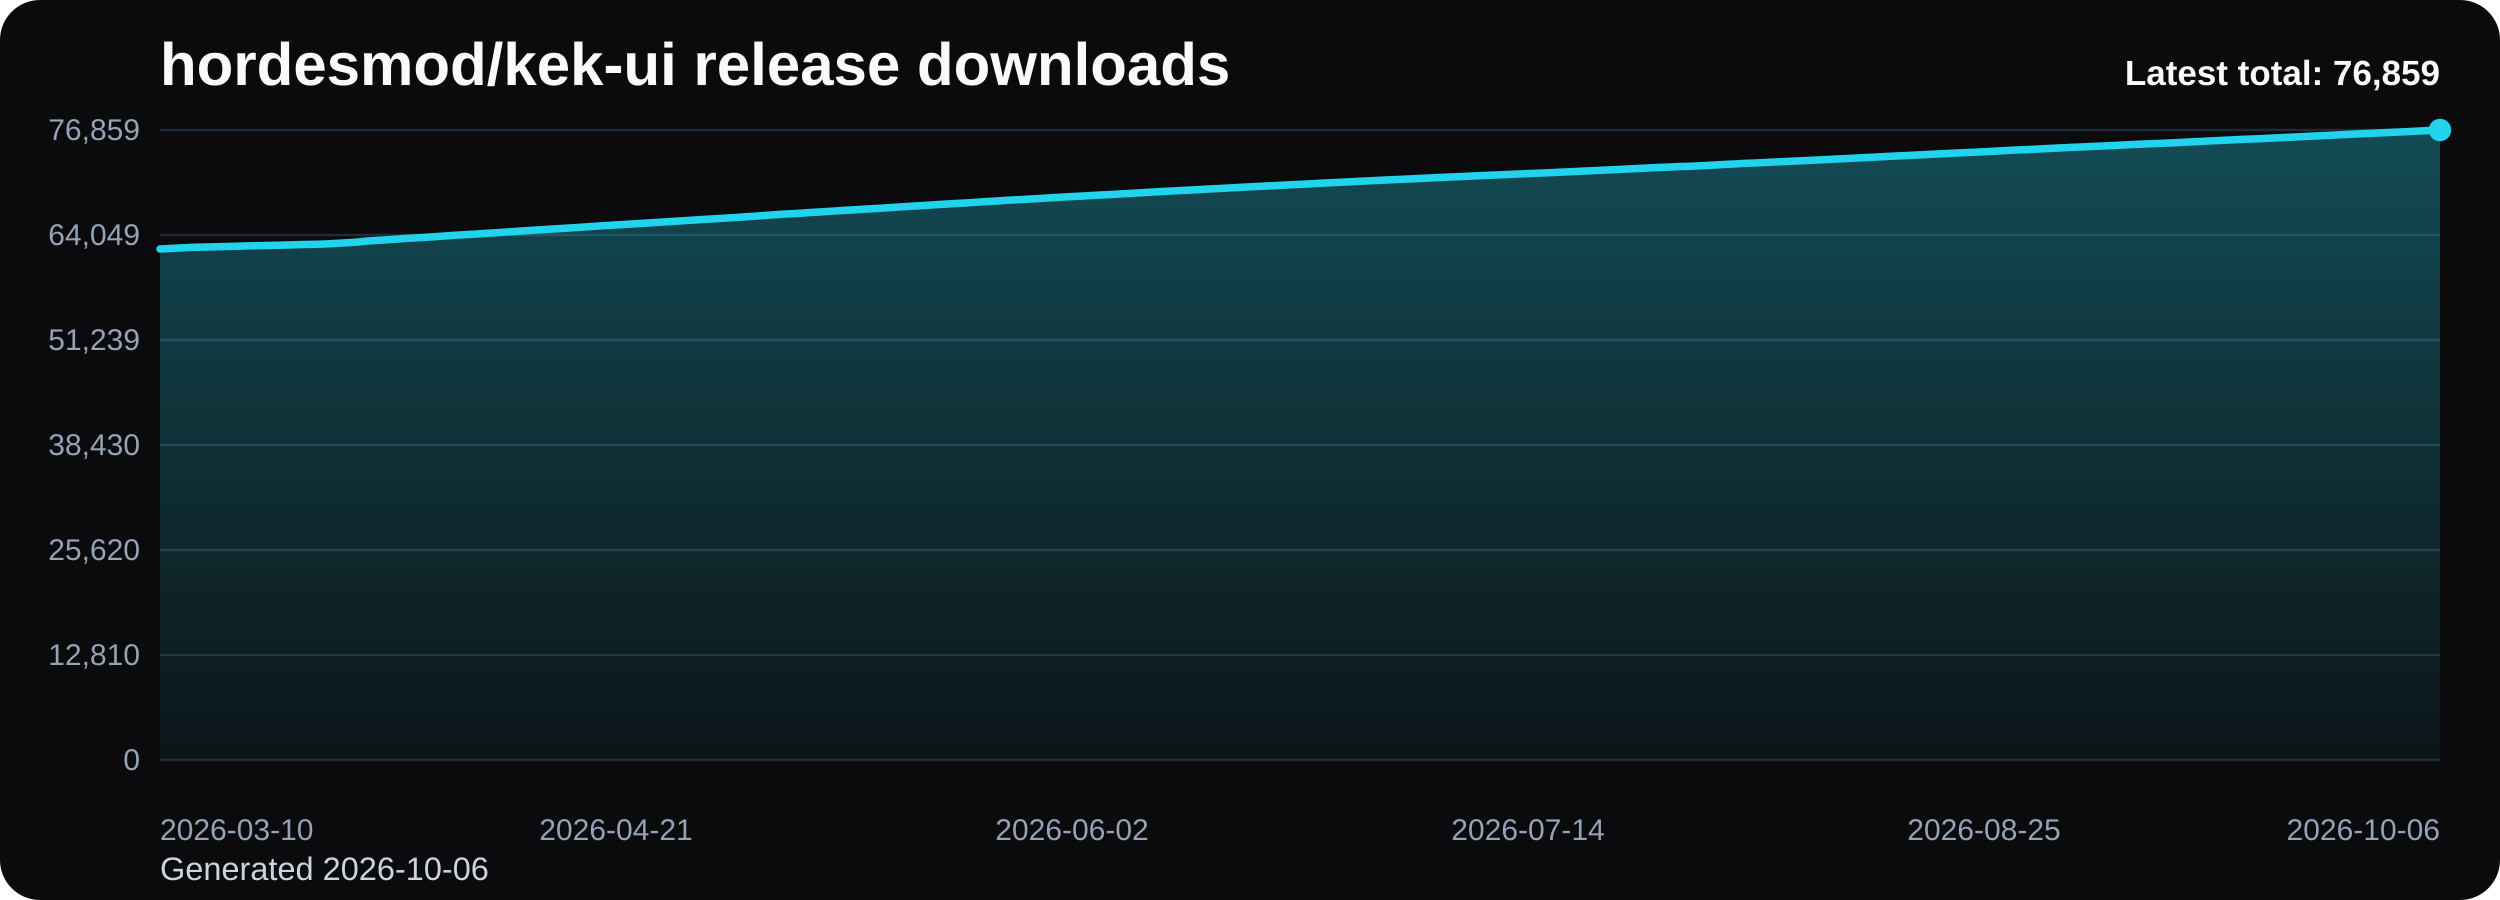
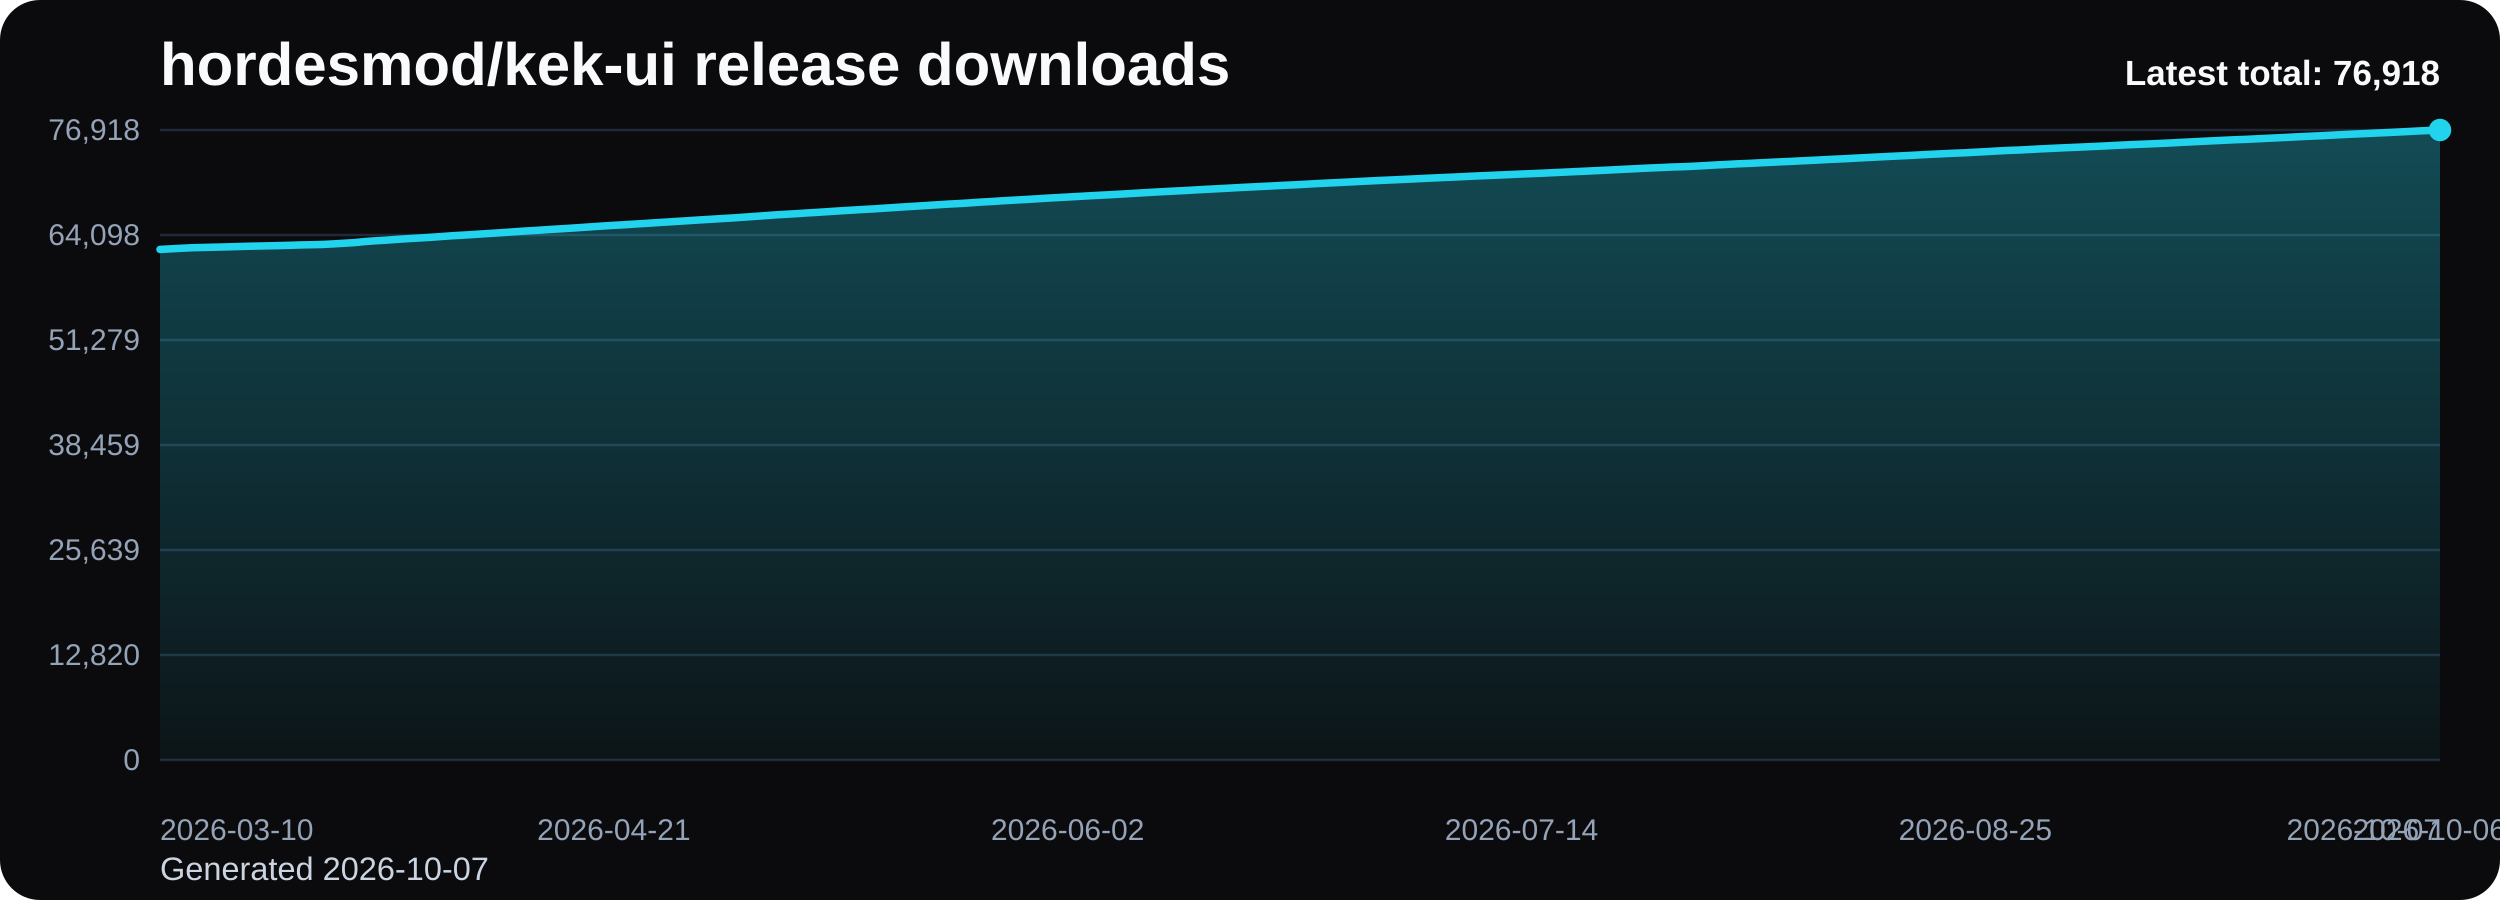
<svg xmlns="http://www.w3.org/2000/svg" viewBox="0 0 1000 360" role="img" aria-label="hordesmod/kek-ui release downloads chart">
  <defs>
    <linearGradient id="fill-total-trend-black" x1="0" y1="0" x2="0" y2="1">
      <stop offset="0%" stop-color="#22d3ee" stop-opacity="0.32" />
      <stop offset="100%" stop-color="#22d3ee" stop-opacity="0.05" />
    </linearGradient>
    <style>
      .bg { fill: #0b0b0d; }
      .title { font: 700 24px Arial, sans-serif; fill: #f8fafc; }
      .sub { font: 400 13px Arial, sans-serif; fill: #cbd5e1; }
      .grid { stroke: #1f2937; stroke-width: 1; }
      .axis { font: 400 12px Arial, sans-serif; fill: #94a3b8; }
      .line { fill: none; stroke: #22d3ee; stroke-width: 3; stroke-linecap: round; stroke-linejoin: round; }
      .dot { fill: #22d3ee; }
      .value { font: 600 11px Arial, sans-serif; fill: #cbd5e1; }
      .latest { font: 700 14px Arial, sans-serif; fill: #f8fafc; }
    </style>
  </defs>
  <rect class="bg" x="0" y="0" width="1000" height="360" rx="16" />
  <text class="title" x="64" y="34">hordesmod/kek-ui release downloads</text>
-   <text class="sub" x="64" y="352">Generated 2026-10-06</text>
+   <text class="sub" x="64" y="352">Generated 2026-10-07</text>
  <line x1="64" y1="52.00" x2="976" y2="52.00" class="grid" />
-   <text x="56" y="56.00" text-anchor="end" class="axis">76,859</text>
+   <text x="56" y="56.00" text-anchor="end" class="axis">76,918</text>
  <line x1="64" y1="94.00" x2="976" y2="94.00" class="grid" />
-   <text x="56" y="98.00" text-anchor="end" class="axis">64,049</text>
+   <text x="56" y="98.00" text-anchor="end" class="axis">64,098</text>
  <line x1="64" y1="136.00" x2="976" y2="136.00" class="grid" />
-   <text x="56" y="140.00" text-anchor="end" class="axis">51,239</text>
+   <text x="56" y="140.00" text-anchor="end" class="axis">51,279</text>
  <line x1="64" y1="178.00" x2="976" y2="178.00" class="grid" />
-   <text x="56" y="182.00" text-anchor="end" class="axis">38,430</text>
+   <text x="56" y="182.00" text-anchor="end" class="axis">38,459</text>
  <line x1="64" y1="220.00" x2="976" y2="220.00" class="grid" />
-   <text x="56" y="224.00" text-anchor="end" class="axis">25,620</text>
+   <text x="56" y="224.00" text-anchor="end" class="axis">25,639</text>
  <line x1="64" y1="262.00" x2="976" y2="262.00" class="grid" />
-   <text x="56" y="266.00" text-anchor="end" class="axis">12,810</text>
+   <text x="56" y="266.00" text-anchor="end" class="axis">12,820</text>
  <line x1="64" y1="304.00" x2="976" y2="304.00" class="grid" />
  <text x="56" y="308.00" text-anchor="end" class="axis">0</text>
-   <path d="M 64.00 304 L 64.00 99.61 L 68.34 99.38 L 72.69 99.14 L 77.03 98.93 L 81.37 98.82 L 85.71 98.72 L 90.06 98.61 L 94.40 98.50 L 98.74 98.36 L 103.09 98.26 L 107.43 98.17 L 111.77 98.08 L 116.11 97.96 L 120.46 97.82 L 124.80 97.74 L 129.14 97.63 L 133.49 97.41 L 137.83 97.15 L 142.17 96.89 L 146.51 96.45 L 150.86 96.14 L 155.20 95.88 L 159.54 95.56 L 163.89 95.29 L 168.23 95.04 L 172.57 94.77 L 176.91 94.47 L 181.26 94.15 L 185.60 93.90 L 189.94 93.64 L 194.29 93.35 L 198.63 93.08 L 202.97 92.78 L 207.31 92.48 L 211.66 92.20 L 216.00 91.94 L 220.34 91.65 L 224.69 91.39 L 229.03 91.12 L 233.37 90.83 L 237.71 90.53 L 242.06 90.24 L 246.40 89.97 L 250.74 89.72 L 255.09 89.45 L 259.43 89.18 L 263.77 88.89 L 268.11 88.63 L 272.46 88.35 L 276.80 88.08 L 281.14 87.79 L 285.49 87.53 L 289.83 87.26 L 294.17 87.01 L 298.51 86.70 L 302.86 86.41 L 307.20 86.09 L 311.54 85.77 L 315.89 85.52 L 320.23 85.28 L 324.57 84.98 L 328.91 84.72 L 333.26 84.44 L 337.60 84.15 L 341.94 83.90 L 346.29 83.63 L 350.63 83.40 L 354.97 83.11 L 359.31 82.82 L 363.66 82.54 L 368.00 82.28 L 372.34 82.01 L 376.69 81.73 L 381.03 81.46 L 385.37 81.24 L 389.71 80.96 L 394.06 80.66 L 398.40 80.42 L 402.74 80.12 L 407.09 79.90 L 411.43 79.65 L 415.77 79.40 L 420.11 79.12 L 424.46 78.87 L 428.80 78.63 L 433.14 78.40 L 437.49 78.15 L 441.83 77.92 L 446.17 77.70 L 450.51 77.44 L 454.86 77.20 L 459.20 76.94 L 463.54 76.69 L 467.89 76.44 L 472.23 76.22 L 476.57 76.00 L 480.91 75.75 L 485.26 75.52 L 489.60 75.30 L 493.94 75.07 L 498.29 74.82 L 502.63 74.60 L 506.97 74.38 L 511.31 74.17 L 515.66 73.94 L 520.00 73.75 L 524.34 73.52 L 528.69 73.27 L 533.03 73.06 L 537.37 72.86 L 541.71 72.63 L 546.06 72.40 L 550.40 72.20 L 554.74 71.98 L 559.09 71.79 L 563.43 71.59 L 567.77 71.39 L 572.11 71.17 L 576.46 70.98 L 580.80 70.78 L 585.14 70.60 L 589.49 70.38 L 593.83 70.18 L 598.17 70.00 L 602.51 69.81 L 606.86 69.63 L 611.20 69.43 L 615.54 69.26 L 619.89 69.08 L 624.23 68.87 L 628.57 68.67 L 632.91 68.46 L 637.26 68.27 L 641.60 68.06 L 645.94 67.86 L 650.29 67.63 L 654.63 67.42 L 658.97 67.20 L 663.31 67.00 L 667.66 66.82 L 672.00 66.61 L 676.34 66.50 L 680.69 66.29 L 685.03 66.05 L 689.37 65.79 L 693.71 65.59 L 698.06 65.35 L 702.40 65.18 L 706.74 64.96 L 711.09 64.76 L 715.43 64.53 L 719.77 64.35 L 724.11 64.13 L 728.46 63.94 L 732.80 63.70 L 737.14 63.49 L 741.49 63.29 L 745.83 63.04 L 750.17 62.83 L 754.51 62.60 L 758.86 62.38 L 763.20 62.18 L 767.54 61.97 L 771.89 61.73 L 776.23 61.52 L 780.57 61.30 L 784.91 61.10 L 789.26 60.93 L 793.60 60.69 L 797.94 60.48 L 802.29 60.21 L 806.63 59.99 L 810.97 59.83 L 815.31 59.61 L 819.66 59.38 L 824.00 59.17 L 828.34 58.96 L 832.69 58.78 L 837.03 58.59 L 841.37 58.39 L 845.71 58.19 L 850.06 57.96 L 854.40 57.75 L 858.74 57.56 L 863.09 57.39 L 867.43 57.20 L 871.77 57.00 L 876.11 56.77 L 880.46 56.56 L 884.80 56.33 L 889.14 56.13 L 893.49 55.92 L 897.83 55.71 L 902.17 55.56 L 906.51 55.35 L 910.86 55.14 L 915.20 54.93 L 919.54 54.72 L 923.89 54.49 L 928.23 54.29 L 932.57 54.10 L 936.91 53.87 L 941.26 53.65 L 945.60 53.44 L 949.94 53.26 L 954.29 53.05 L 958.63 52.86 L 962.97 52.65 L 967.31 52.43 L 971.66 52.20 L 976.00 52.00 L 976.00 304 Z" fill="url(#fill-total-trend-black)" />
-   <polyline class="line" points="64.00,99.61 68.34,99.38 72.69,99.14 77.03,98.93 81.37,98.82 85.71,98.72 90.06,98.61 94.40,98.50 98.74,98.36 103.09,98.26 107.43,98.17 111.77,98.08 116.11,97.96 120.46,97.82 124.80,97.74 129.14,97.63 133.49,97.41 137.83,97.15 142.17,96.89 146.51,96.45 150.86,96.14 155.20,95.88 159.54,95.56 163.89,95.29 168.23,95.04 172.57,94.77 176.91,94.47 181.26,94.15 185.60,93.90 189.94,93.64 194.29,93.35 198.63,93.08 202.97,92.78 207.31,92.48 211.66,92.20 216.00,91.94 220.34,91.65 224.69,91.39 229.03,91.12 233.37,90.83 237.71,90.53 242.06,90.24 246.40,89.97 250.74,89.72 255.09,89.45 259.43,89.18 263.77,88.89 268.11,88.63 272.46,88.35 276.80,88.08 281.14,87.79 285.49,87.53 289.83,87.26 294.17,87.01 298.51,86.70 302.86,86.41 307.20,86.09 311.54,85.77 315.89,85.52 320.23,85.28 324.57,84.98 328.91,84.72 333.26,84.44 337.60,84.15 341.94,83.90 346.29,83.63 350.63,83.40 354.97,83.11 359.31,82.82 363.66,82.54 368.00,82.28 372.34,82.01 376.69,81.73 381.03,81.46 385.37,81.24 389.71,80.96 394.06,80.66 398.40,80.42 402.74,80.12 407.09,79.90 411.43,79.65 415.77,79.40 420.11,79.12 424.46,78.87 428.80,78.63 433.14,78.40 437.49,78.15 441.83,77.92 446.17,77.70 450.51,77.44 454.86,77.20 459.20,76.94 463.54,76.69 467.89,76.44 472.23,76.22 476.57,76.00 480.91,75.75 485.26,75.52 489.60,75.30 493.94,75.07 498.29,74.82 502.63,74.60 506.97,74.38 511.31,74.17 515.66,73.94 520.00,73.75 524.34,73.52 528.69,73.27 533.03,73.06 537.37,72.86 541.71,72.63 546.06,72.40 550.40,72.20 554.74,71.98 559.09,71.79 563.43,71.59 567.77,71.39 572.11,71.17 576.46,70.98 580.80,70.78 585.14,70.60 589.49,70.38 593.83,70.18 598.17,70.00 602.51,69.81 606.86,69.63 611.20,69.43 615.54,69.26 619.89,69.08 624.23,68.87 628.57,68.67 632.91,68.46 637.26,68.27 641.60,68.06 645.94,67.86 650.29,67.63 654.63,67.42 658.97,67.20 663.31,67.00 667.66,66.82 672.00,66.61 676.34,66.50 680.69,66.29 685.03,66.05 689.37,65.79 693.71,65.59 698.06,65.35 702.40,65.18 706.74,64.96 711.09,64.76 715.43,64.53 719.77,64.35 724.11,64.13 728.46,63.94 732.80,63.70 737.14,63.49 741.49,63.29 745.83,63.04 750.17,62.83 754.51,62.60 758.86,62.38 763.20,62.18 767.54,61.97 771.89,61.73 776.23,61.52 780.57,61.30 784.91,61.10 789.26,60.93 793.60,60.69 797.94,60.48 802.29,60.21 806.63,59.99 810.97,59.83 815.31,59.61 819.66,59.38 824.00,59.17 828.34,58.96 832.69,58.78 837.03,58.59 841.37,58.39 845.71,58.19 850.06,57.96 854.40,57.75 858.74,57.56 863.09,57.39 867.43,57.20 871.77,57.00 876.11,56.77 880.46,56.56 884.80,56.33 889.14,56.13 893.49,55.92 897.83,55.71 902.17,55.56 906.51,55.35 910.86,55.14 915.20,54.93 919.54,54.72 923.89,54.49 928.23,54.29 932.57,54.10 936.91,53.87 941.26,53.65 945.60,53.44 949.94,53.26 954.29,53.05 958.63,52.86 962.97,52.65 967.31,52.43 971.66,52.20 976.00,52.00" />
+   <path d="M 64.00 304 L 64.00 99.77 L 68.32 99.54 L 72.64 99.30 L 76.97 99.09 L 81.29 98.98 L 85.61 98.88 L 89.93 98.77 L 94.26 98.65 L 98.58 98.52 L 102.90 98.42 L 107.22 98.33 L 111.55 98.24 L 115.87 98.12 L 120.19 97.98 L 124.51 97.89 L 128.83 97.79 L 133.16 97.57 L 137.48 97.31 L 141.80 97.04 L 146.12 96.61 L 150.45 96.30 L 154.77 96.04 L 159.09 95.72 L 163.41 95.45 L 167.73 95.20 L 172.06 94.93 L 176.38 94.63 L 180.70 94.31 L 185.02 94.06 L 189.35 93.80 L 193.67 93.51 L 197.99 93.24 L 202.31 92.95 L 206.64 92.64 L 210.96 92.36 L 215.28 92.11 L 219.60 91.81 L 223.92 91.55 L 228.25 91.28 L 232.57 90.99 L 236.89 90.69 L 241.21 90.40 L 245.54 90.13 L 249.86 89.89 L 254.18 89.61 L 258.50 89.35 L 262.82 89.05 L 267.15 88.79 L 271.47 88.51 L 275.79 88.24 L 280.11 87.96 L 284.44 87.70 L 288.76 87.43 L 293.08 87.18 L 297.40 86.87 L 301.73 86.57 L 306.05 86.26 L 310.37 85.94 L 314.69 85.69 L 319.01 85.44 L 323.34 85.15 L 327.66 84.89 L 331.98 84.61 L 336.30 84.32 L 340.63 84.07 L 344.95 83.80 L 349.27 83.57 L 353.59 83.28 L 357.91 82.99 L 362.24 82.71 L 366.56 82.45 L 370.88 82.18 L 375.20 81.90 L 379.53 81.63 L 383.85 81.41 L 388.17 81.13 L 392.49 80.83 L 396.82 80.59 L 401.14 80.30 L 405.46 80.07 L 409.78 79.82 L 414.10 79.57 L 418.43 79.29 L 422.75 79.05 L 427.07 78.81 L 431.39 78.57 L 435.72 78.32 L 440.04 78.09 L 444.36 77.87 L 448.68 77.62 L 453.00 77.37 L 457.33 77.11 L 461.65 76.86 L 465.97 76.62 L 470.29 76.40 L 474.62 76.18 L 478.94 75.93 L 483.26 75.69 L 487.58 75.47 L 491.91 75.24 L 496.23 74.99 L 500.55 74.78 L 504.87 74.56 L 509.19 74.35 L 513.52 74.12 L 517.84 73.93 L 522.16 73.70 L 526.48 73.45 L 530.81 73.23 L 535.13 73.03 L 539.45 72.81 L 543.77 72.58 L 548.09 72.37 L 552.42 72.16 L 556.74 71.97 L 561.06 71.77 L 565.38 71.57 L 569.71 71.35 L 574.03 71.16 L 578.35 70.96 L 582.67 70.78 L 587.00 70.56 L 591.32 70.36 L 595.64 70.18 L 599.96 69.99 L 604.28 69.81 L 608.61 69.61 L 612.93 69.44 L 617.25 69.26 L 621.57 69.05 L 625.90 68.85 L 630.22 68.64 L 634.54 68.45 L 638.86 68.24 L 643.18 68.04 L 647.51 67.81 L 651.83 67.60 L 656.15 67.38 L 660.47 67.18 L 664.80 67.00 L 669.12 66.79 L 673.44 66.68 L 677.76 66.47 L 682.09 66.24 L 686.41 65.98 L 690.73 65.77 L 695.05 65.53 L 699.37 65.37 L 703.70 65.14 L 708.02 64.94 L 712.34 64.72 L 716.66 64.54 L 720.99 64.31 L 725.31 64.12 L 729.63 63.88 L 733.95 63.67 L 738.27 63.47 L 742.60 63.23 L 746.92 63.01 L 751.24 62.79 L 755.56 62.57 L 759.89 62.37 L 764.21 62.16 L 768.53 61.92 L 772.85 61.70 L 777.18 61.49 L 781.50 61.29 L 785.82 61.12 L 790.14 60.88 L 794.46 60.66 L 798.79 60.40 L 803.11 60.17 L 807.43 60.02 L 811.75 59.80 L 816.08 59.56 L 820.40 59.36 L 824.72 59.15 L 829.04 58.97 L 833.36 58.78 L 837.69 58.58 L 842.01 58.38 L 846.33 58.15 L 850.65 57.94 L 854.98 57.75 L 859.30 57.58 L 863.62 57.39 L 867.94 57.19 L 872.27 56.96 L 876.59 56.75 L 880.91 56.52 L 885.23 56.32 L 889.55 56.11 L 893.88 55.90 L 898.20 55.75 L 902.52 55.54 L 906.84 55.33 L 911.17 55.12 L 915.49 54.91 L 919.81 54.68 L 924.13 54.48 L 928.45 54.29 L 932.78 54.06 L 937.10 53.84 L 941.42 53.63 L 945.74 53.45 L 950.07 53.24 L 954.39 53.05 L 958.71 52.84 L 963.03 52.62 L 967.36 52.39 L 971.68 52.19 L 976.00 52.00 L 976.00 304 Z" fill="url(#fill-total-trend-black)" />
+   <polyline class="line" points="64.00,99.77 68.32,99.54 72.64,99.30 76.97,99.09 81.29,98.98 85.61,98.88 89.93,98.77 94.26,98.65 98.58,98.52 102.90,98.42 107.22,98.33 111.55,98.24 115.87,98.12 120.19,97.98 124.51,97.89 128.83,97.79 133.16,97.57 137.48,97.31 141.80,97.04 146.12,96.61 150.45,96.30 154.77,96.04 159.09,95.72 163.41,95.45 167.73,95.20 172.06,94.93 176.38,94.63 180.70,94.31 185.02,94.06 189.35,93.80 193.67,93.51 197.99,93.24 202.31,92.95 206.64,92.64 210.96,92.36 215.28,92.11 219.60,91.81 223.92,91.55 228.25,91.28 232.57,90.99 236.89,90.69 241.21,90.40 245.54,90.13 249.86,89.89 254.18,89.61 258.50,89.35 262.82,89.05 267.15,88.79 271.47,88.51 275.79,88.24 280.11,87.96 284.44,87.70 288.76,87.43 293.08,87.18 297.40,86.87 301.73,86.57 306.05,86.26 310.37,85.94 314.69,85.69 319.01,85.44 323.34,85.15 327.66,84.89 331.98,84.61 336.30,84.32 340.63,84.07 344.95,83.80 349.27,83.57 353.59,83.28 357.91,82.99 362.24,82.71 366.56,82.45 370.88,82.18 375.20,81.90 379.53,81.63 383.85,81.41 388.17,81.13 392.49,80.83 396.82,80.59 401.14,80.30 405.46,80.07 409.78,79.82 414.10,79.57 418.43,79.29 422.75,79.05 427.07,78.81 431.39,78.57 435.72,78.32 440.04,78.09 444.36,77.87 448.68,77.62 453.00,77.37 457.33,77.11 461.65,76.86 465.97,76.62 470.29,76.40 474.62,76.18 478.94,75.93 483.26,75.69 487.58,75.47 491.91,75.24 496.23,74.99 500.55,74.78 504.87,74.56 509.19,74.35 513.52,74.12 517.84,73.93 522.16,73.70 526.48,73.45 530.81,73.23 535.13,73.03 539.45,72.81 543.77,72.58 548.09,72.37 552.42,72.16 556.74,71.97 561.06,71.77 565.38,71.57 569.71,71.35 574.03,71.16 578.35,70.96 582.67,70.78 587.00,70.56 591.32,70.36 595.64,70.18 599.96,69.99 604.28,69.81 608.61,69.61 612.93,69.44 617.25,69.26 621.57,69.05 625.90,68.85 630.22,68.64 634.54,68.45 638.86,68.24 643.18,68.04 647.51,67.81 651.83,67.60 656.15,67.38 660.47,67.18 664.80,67.00 669.12,66.79 673.44,66.68 677.76,66.47 682.09,66.24 686.41,65.98 690.73,65.77 695.05,65.53 699.37,65.37 703.70,65.14 708.02,64.94 712.34,64.72 716.66,64.54 720.99,64.31 725.31,64.12 729.63,63.88 733.95,63.67 738.27,63.47 742.60,63.23 746.92,63.01 751.24,62.79 755.56,62.57 759.89,62.37 764.21,62.16 768.53,61.92 772.85,61.70 777.18,61.49 781.50,61.29 785.82,61.12 790.14,60.88 794.46,60.66 798.79,60.40 803.11,60.17 807.43,60.02 811.75,59.80 816.08,59.56 820.40,59.36 824.72,59.15 829.04,58.97 833.36,58.78 837.69,58.58 842.01,58.38 846.33,58.15 850.65,57.94 854.98,57.75 859.30,57.58 863.62,57.39 867.94,57.19 872.27,56.96 876.59,56.75 880.91,56.52 885.23,56.32 889.55,56.11 893.88,55.90 898.20,55.75 902.52,55.54 906.84,55.33 911.17,55.12 915.49,54.91 919.81,54.68 924.13,54.48 928.45,54.29 932.78,54.06 937.10,53.84 941.42,53.63 945.74,53.45 950.07,53.24 954.39,53.05 958.71,52.84 963.03,52.62 967.36,52.39 971.68,52.19 976.00,52.00" />
  <circle class="dot" cx="976.00" cy="52.00" r="4.5" />
  <text class="axis" x="64.00" y="336" text-anchor="start">2026-03-10</text>
-   <text class="axis" x="246.40" y="336" text-anchor="middle">2026-04-21</text>
-   <text class="axis" x="428.80" y="336" text-anchor="middle">2026-06-02</text>
-   <text class="axis" x="611.20" y="336" text-anchor="middle">2026-07-14</text>
-   <text class="axis" x="793.60" y="336" text-anchor="middle">2026-08-25</text>
-   <text class="axis" x="976.00" y="336" text-anchor="end">2026-10-06</text>
-   <text class="latest" x="976" y="34" text-anchor="end">Latest total: 76,859</text>
+   <text class="axis" x="245.54" y="336" text-anchor="middle">2026-04-21</text>
+   <text class="axis" x="427.07" y="336" text-anchor="middle">2026-06-02</text>
+   <text class="axis" x="608.61" y="336" text-anchor="middle">2026-07-14</text>
+   <text class="axis" x="790.14" y="336" text-anchor="middle">2026-08-25</text>
+   <text class="axis" x="971.68" y="336" text-anchor="middle">2026-10-06</text>
+   <text class="axis" x="976.00" y="336" text-anchor="end">2026-10-07</text>
+   <text class="latest" x="976" y="34" text-anchor="end">Latest total: 76,918</text>
</svg>
